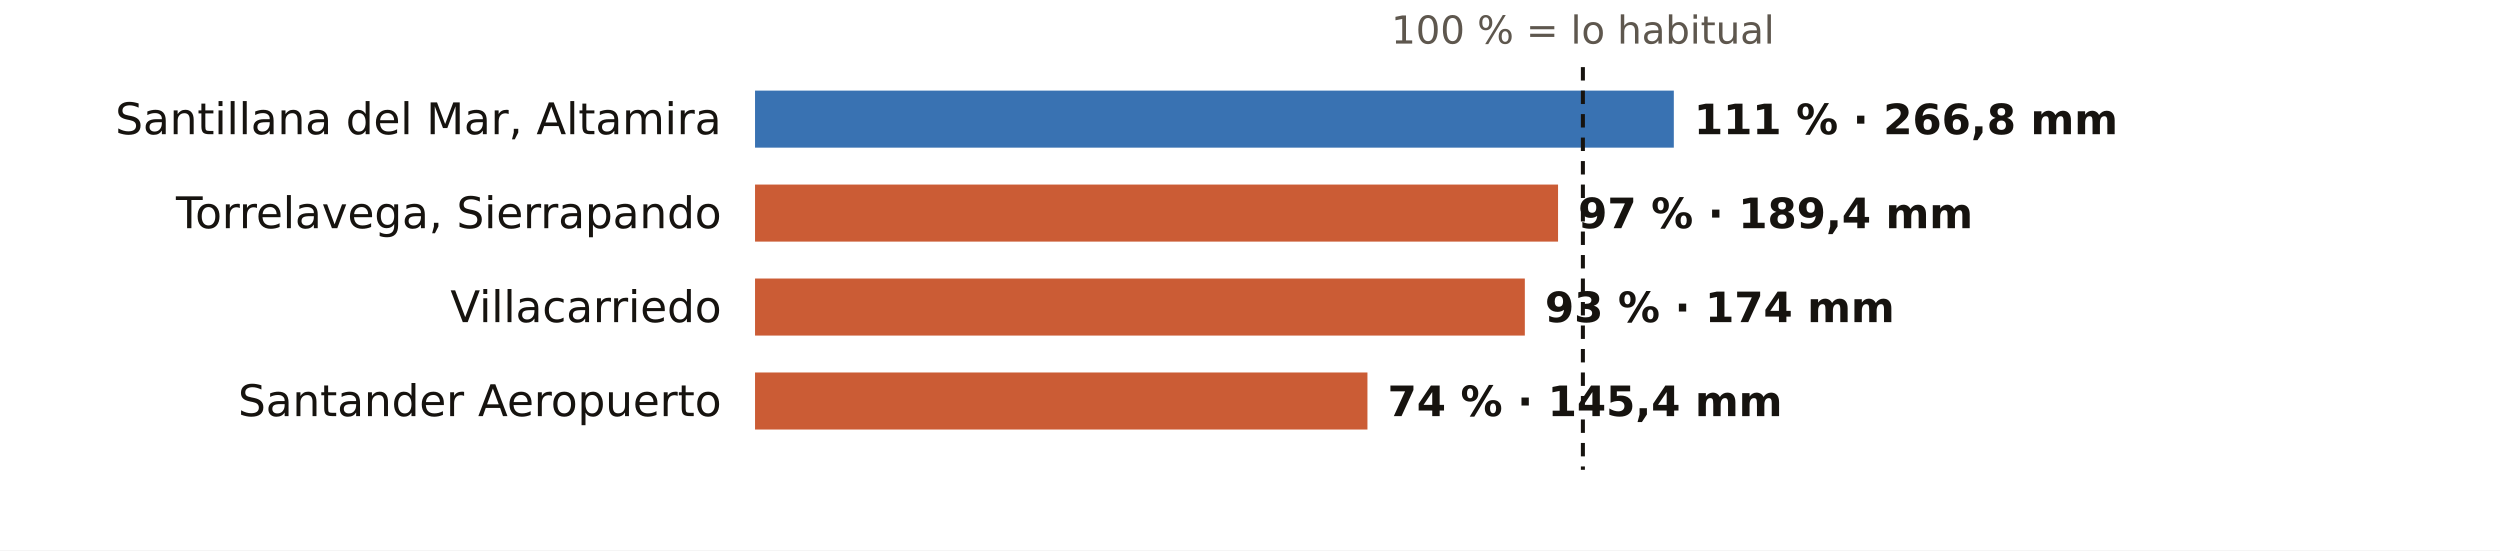
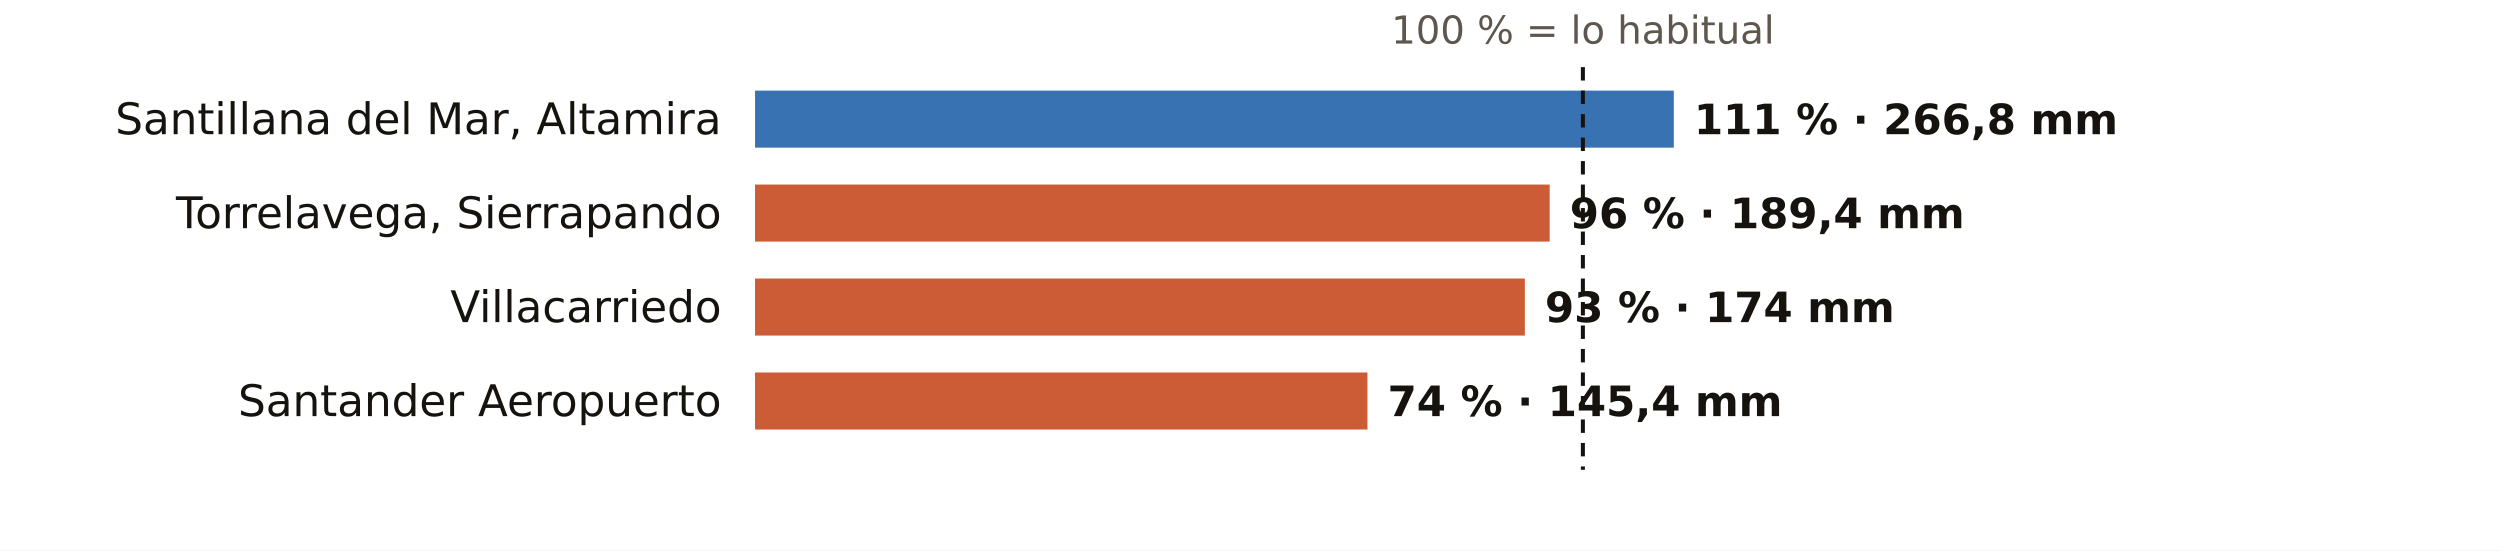
<svg xmlns="http://www.w3.org/2000/svg" viewBox="0 0 745 164" width="745" height="164" role="img" aria-label="El otoño en los pluviómetros de AEMET de Cantabria: % de lo habitual">
  <rect width="745" height="164" fill="#FFFFFF" />
  <text x="471.7" y="13.0" font-size="11.5" fill="#5E574E" text-anchor="middle" font-weight="400" font-family="Public Sans, DejaVu Sans, Arial, sans-serif">100 % = lo habitual</text>
  <text x="215.0" y="40.0" font-size="13" fill="#16130F" text-anchor="end" font-weight="500" font-family="Public Sans, DejaVu Sans, Arial, sans-serif">Santillana del Mar, Altamira</text>
  <rect x="225" y="27" width="273.8" height="17" fill="#1F5FA8" opacity="0.88" />
  <text x="504.8" y="40.0" font-size="12.5" fill="#16130F" text-anchor="start" font-weight="600" font-family="Public Sans, DejaVu Sans, Arial, sans-serif">111 % · 266,8 mm</text>
  <text x="215.0" y="68.0" font-size="13" fill="#16130F" text-anchor="end" font-weight="500" font-family="Public Sans, DejaVu Sans, Arial, sans-serif">Torrelavega, Sierrapando</text>
-   <rect x="225" y="55" width="239.3" height="17" fill="#C4461A" opacity="0.88" />
-   <text x="470.3" y="68.0" font-size="12.5" fill="#16130F" text-anchor="start" font-weight="600" font-family="Public Sans, DejaVu Sans, Arial, sans-serif">97 % · 189,4 mm</text>
+   <rect x="225" y="55" width="236.8" height="17" fill="#C4461A" opacity="0.88" />
+   <text x="467.8" y="68.0" font-size="12.5" fill="#16130F" text-anchor="start" font-weight="600" font-family="Public Sans, DejaVu Sans, Arial, sans-serif">96 % · 189,4 mm</text>
  <text x="215.0" y="96.0" font-size="13" fill="#16130F" text-anchor="end" font-weight="500" font-family="Public Sans, DejaVu Sans, Arial, sans-serif">Villacarriedo</text>
  <rect x="225" y="83" width="229.4" height="17" fill="#C4461A" opacity="0.88" />
  <text x="460.4" y="96.0" font-size="12.5" fill="#16130F" text-anchor="start" font-weight="600" font-family="Public Sans, DejaVu Sans, Arial, sans-serif">93 % · 174 mm</text>
  <text x="215.0" y="124.0" font-size="13" fill="#16130F" text-anchor="end" font-weight="500" font-family="Public Sans, DejaVu Sans, Arial, sans-serif">Santander Aeropuerto</text>
  <rect x="225" y="111" width="182.5" height="17" fill="#C4461A" opacity="0.88" />
  <text x="413.5" y="124.0" font-size="12.5" fill="#16130F" text-anchor="start" font-weight="600" font-family="Public Sans, DejaVu Sans, Arial, sans-serif">74 % · 145,4 mm</text>
  <line x1="471.7" x2="471.7" y1="20" y2="140" stroke="#16130F" stroke-width="1.2" stroke-dasharray="4 3" />
</svg>
